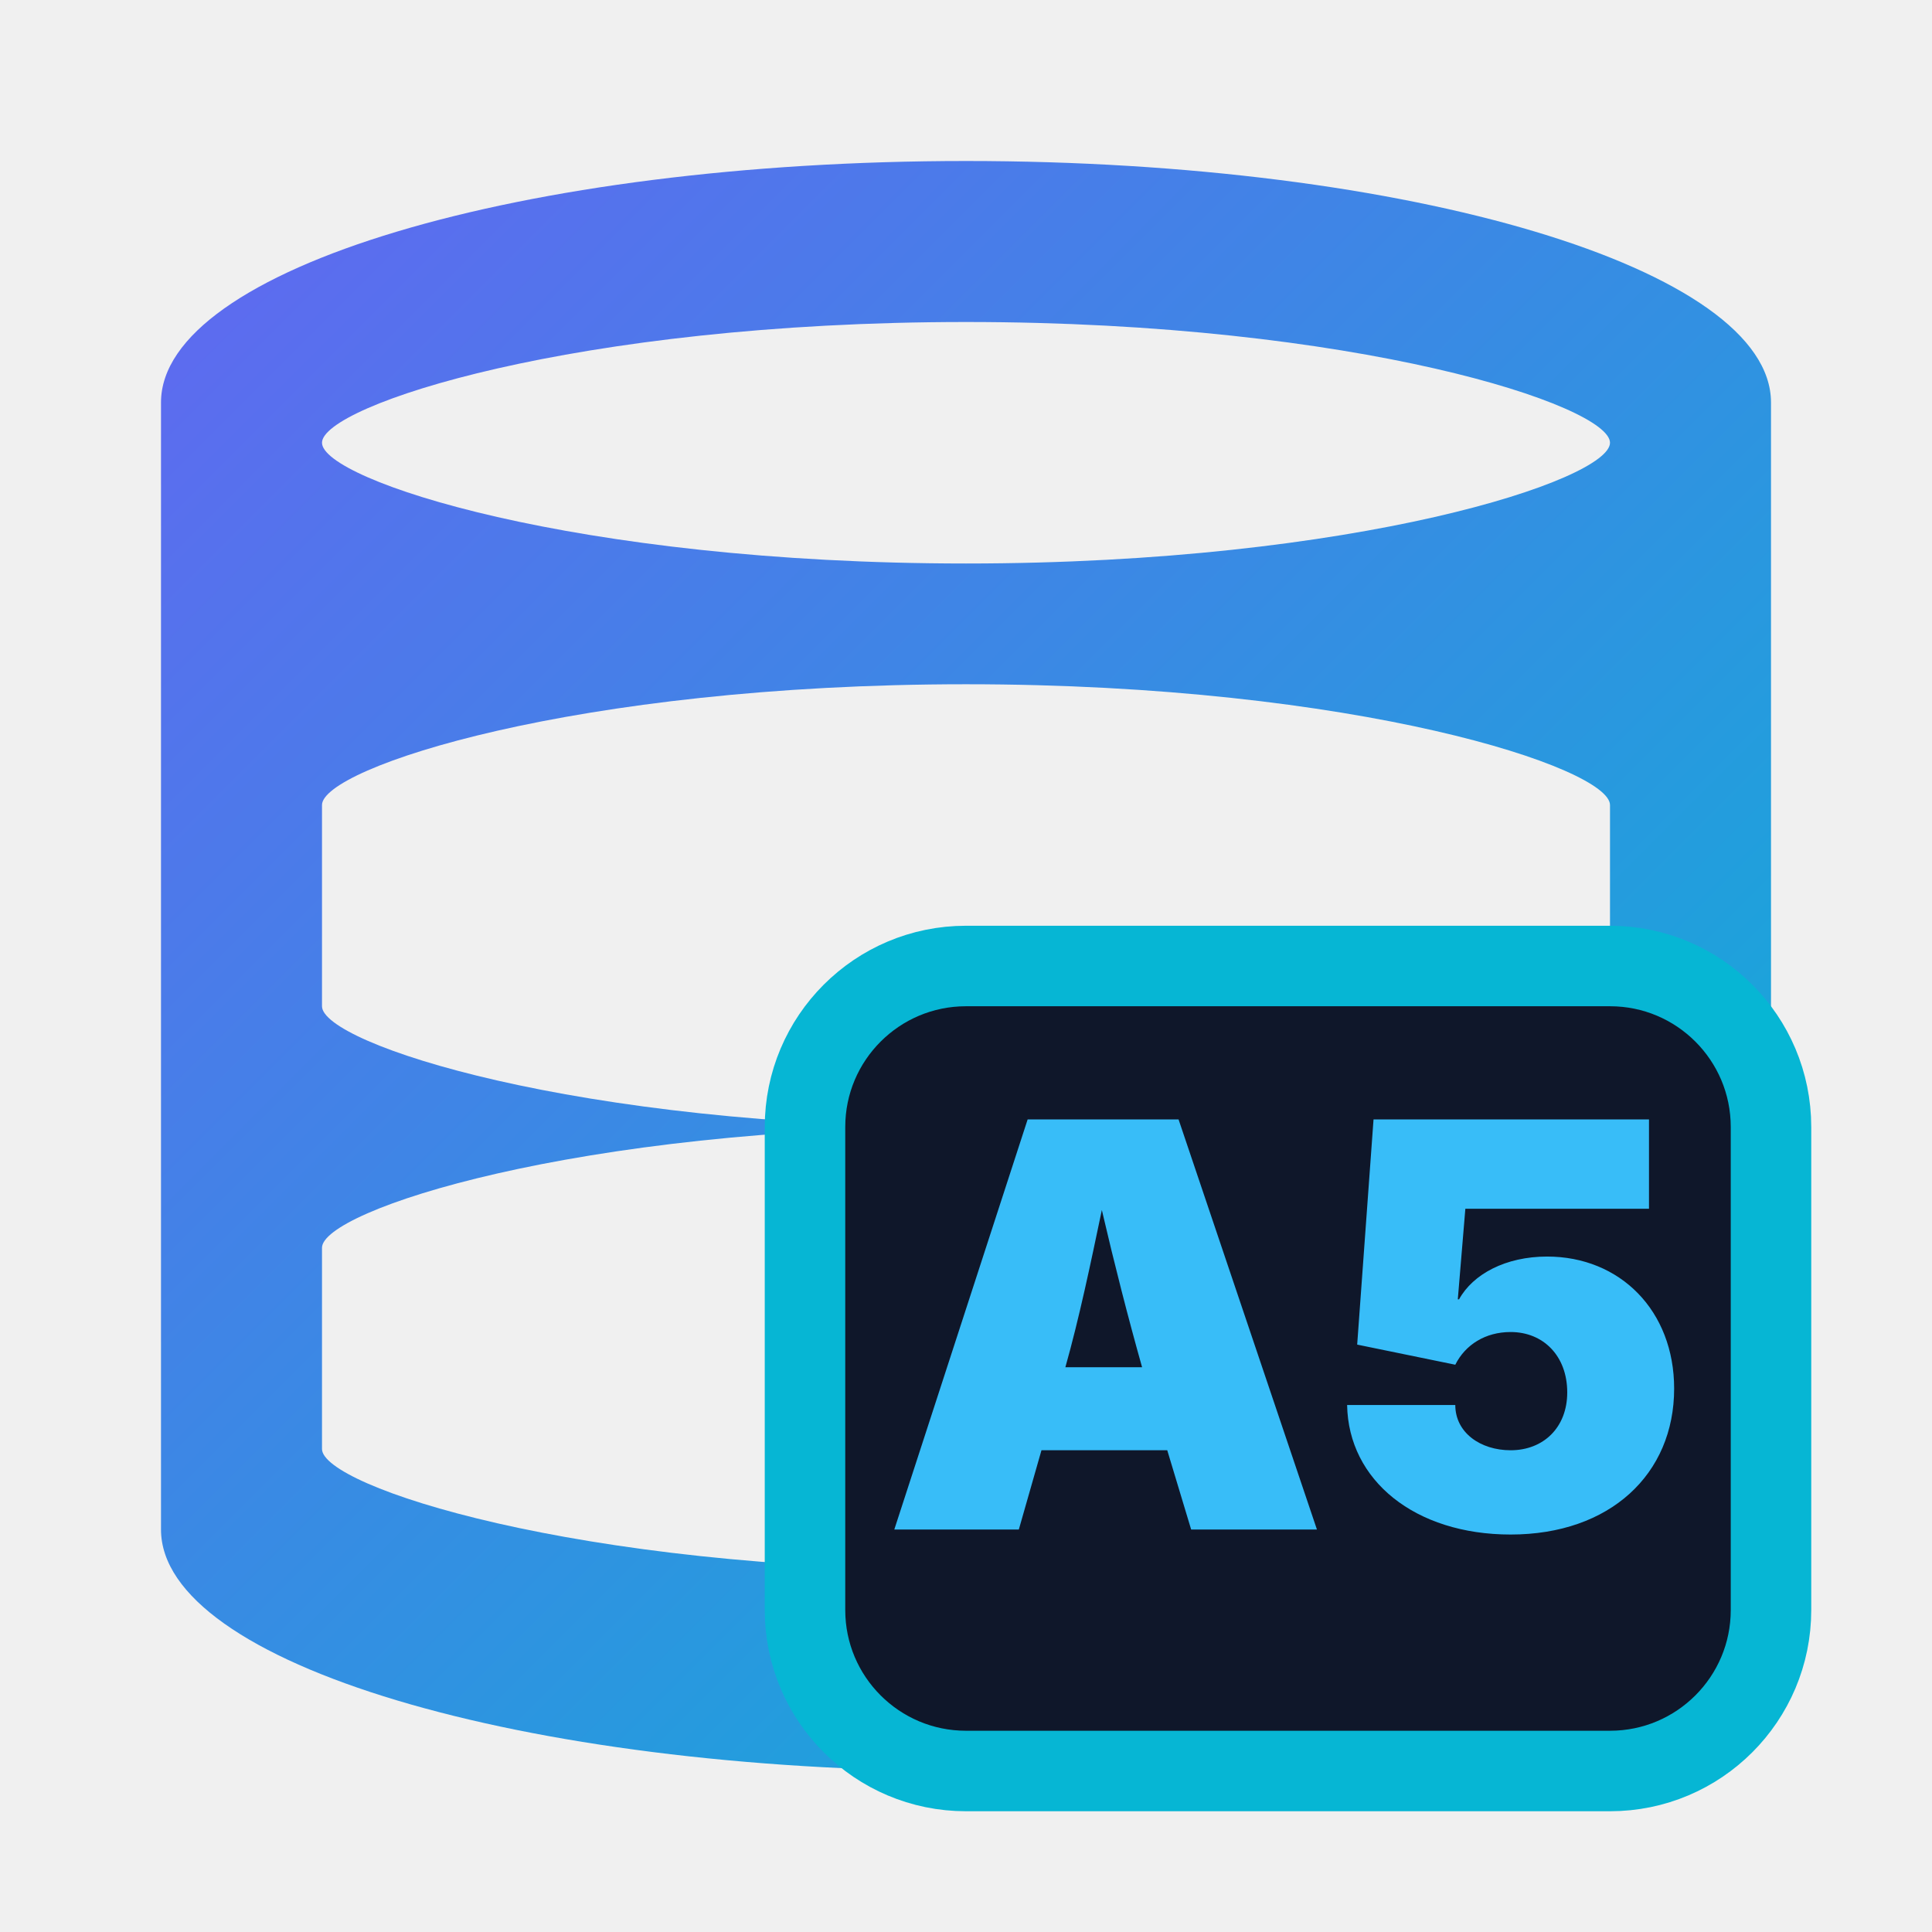
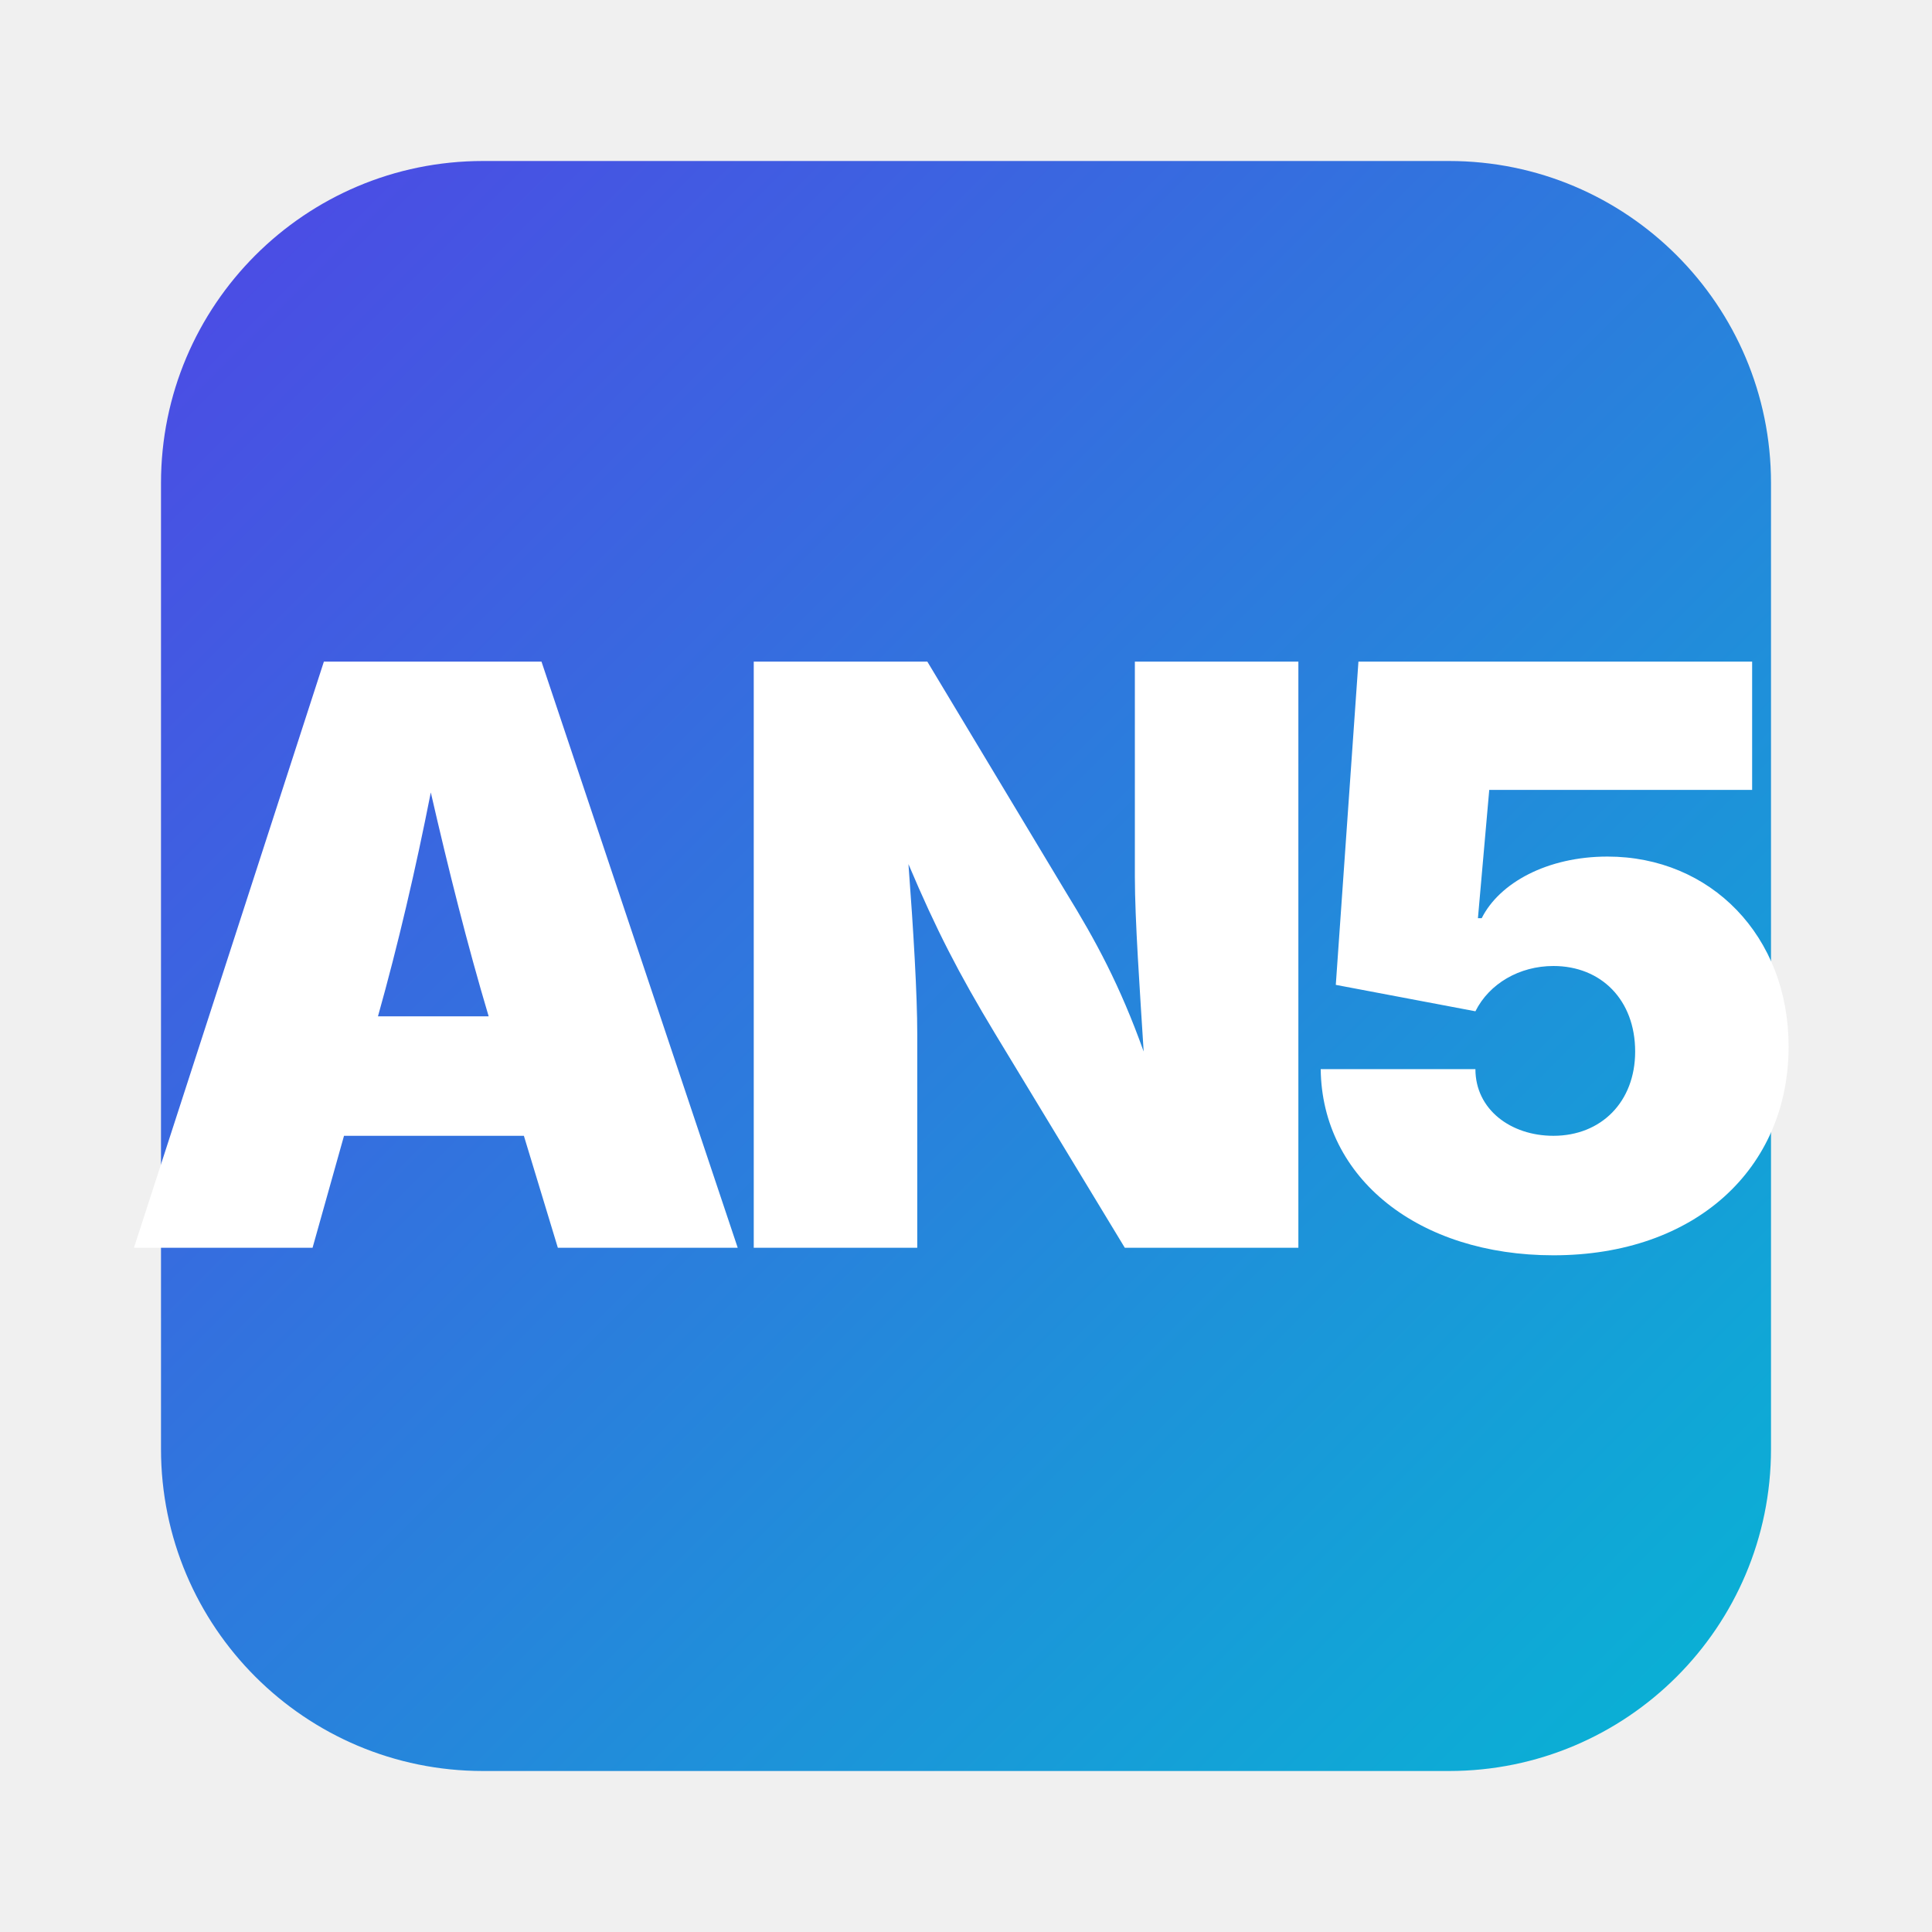
<svg xmlns="http://www.w3.org/2000/svg" viewBox="0 0 24 24" width="24" height="24">
  <defs>
    <linearGradient id="an5Grad" x1="0%" y1="0%" x2="100%" y2="100%">
-       <stop offset="0%" stop-color="#6366F1" />
+       <stop offset="0%" stop-color="#4F46E5" />
      <stop offset="100%" stop-color="#06B6D4" />
    </linearGradient>
  </defs>
-   <path fill="url(#an5Grad)" d="M12 2C6.48 2 2 3.34 2 5v14c0 1.66 4.48 3 10 3s10-1.34 10-3V5c0-1.66-4.48-3-10-3zm0 2c4.86 0 8 1.04 8 1.5S16.86 7 12 7 4 5.96 4 5.5 7.14 4 12 4zm0 4.5c4.86 0 8 1.04 8 1.5v2.5c0 .46-3.14 1.5-8 1.5s-8-1.04-8-1.5V10c0-.46 3.14-1.5 8-1.5zm0 5.5c4.86 0 8 1.04 8 1.5v2.5c0 .46-3.14 1.5-8 1.5s-8-1.04-8-1.5V15.5c0-.46 3.14-1.5 8-1.5z" />
-   <rect x="10" y="12" width="12" height="10" rx="2" fill="#0F172A" stroke="#06B6D4" stroke-width="1" />
-   <text x="16" y="19" font-family="system-ui, -apple-system, sans-serif" font-size="7" font-weight="900" fill="#38BDF8" text-anchor="middle">A5</text>
+   <rect x="2" y="2" width="20" height="20" rx="4" fill="url(#an5Grad)" />
+   <text x="12" y="15.5" font-family="system-ui, -apple-system, sans-serif" font-size="10" font-weight="900" fill="#FFFFFF" text-anchor="middle" letter-spacing="-0.5">AN5</text>
</svg>
